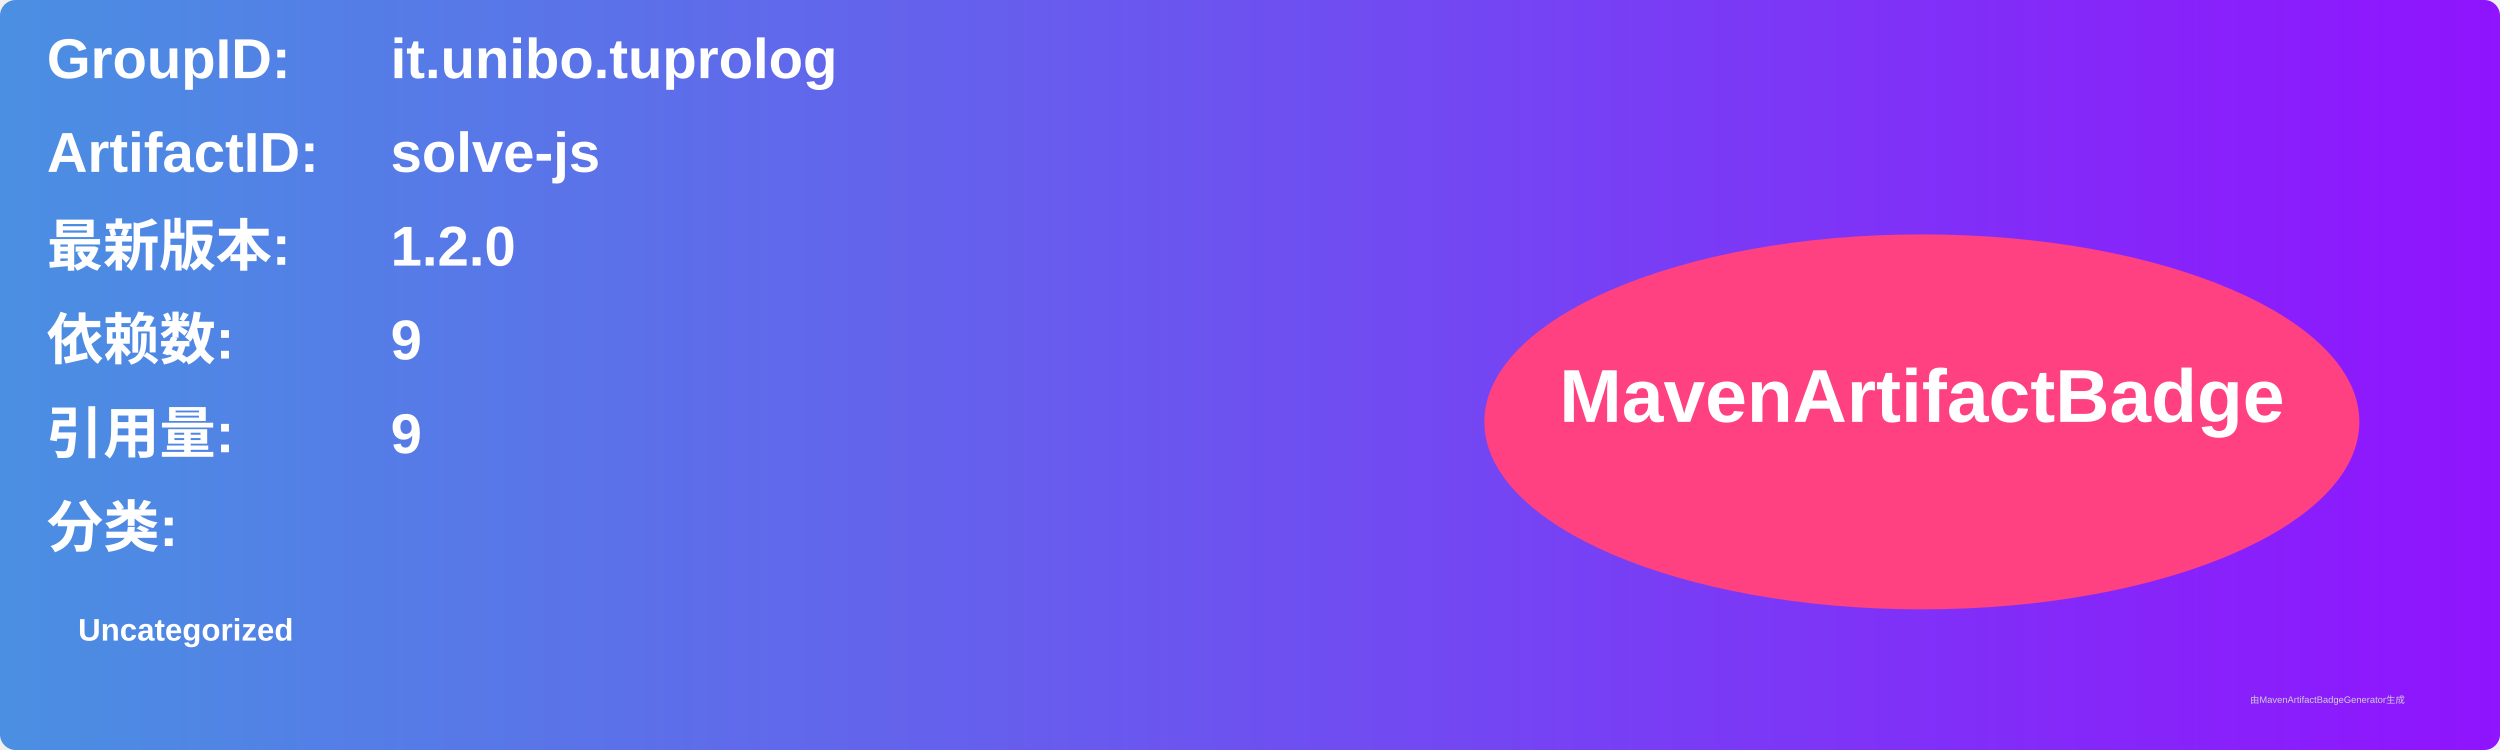
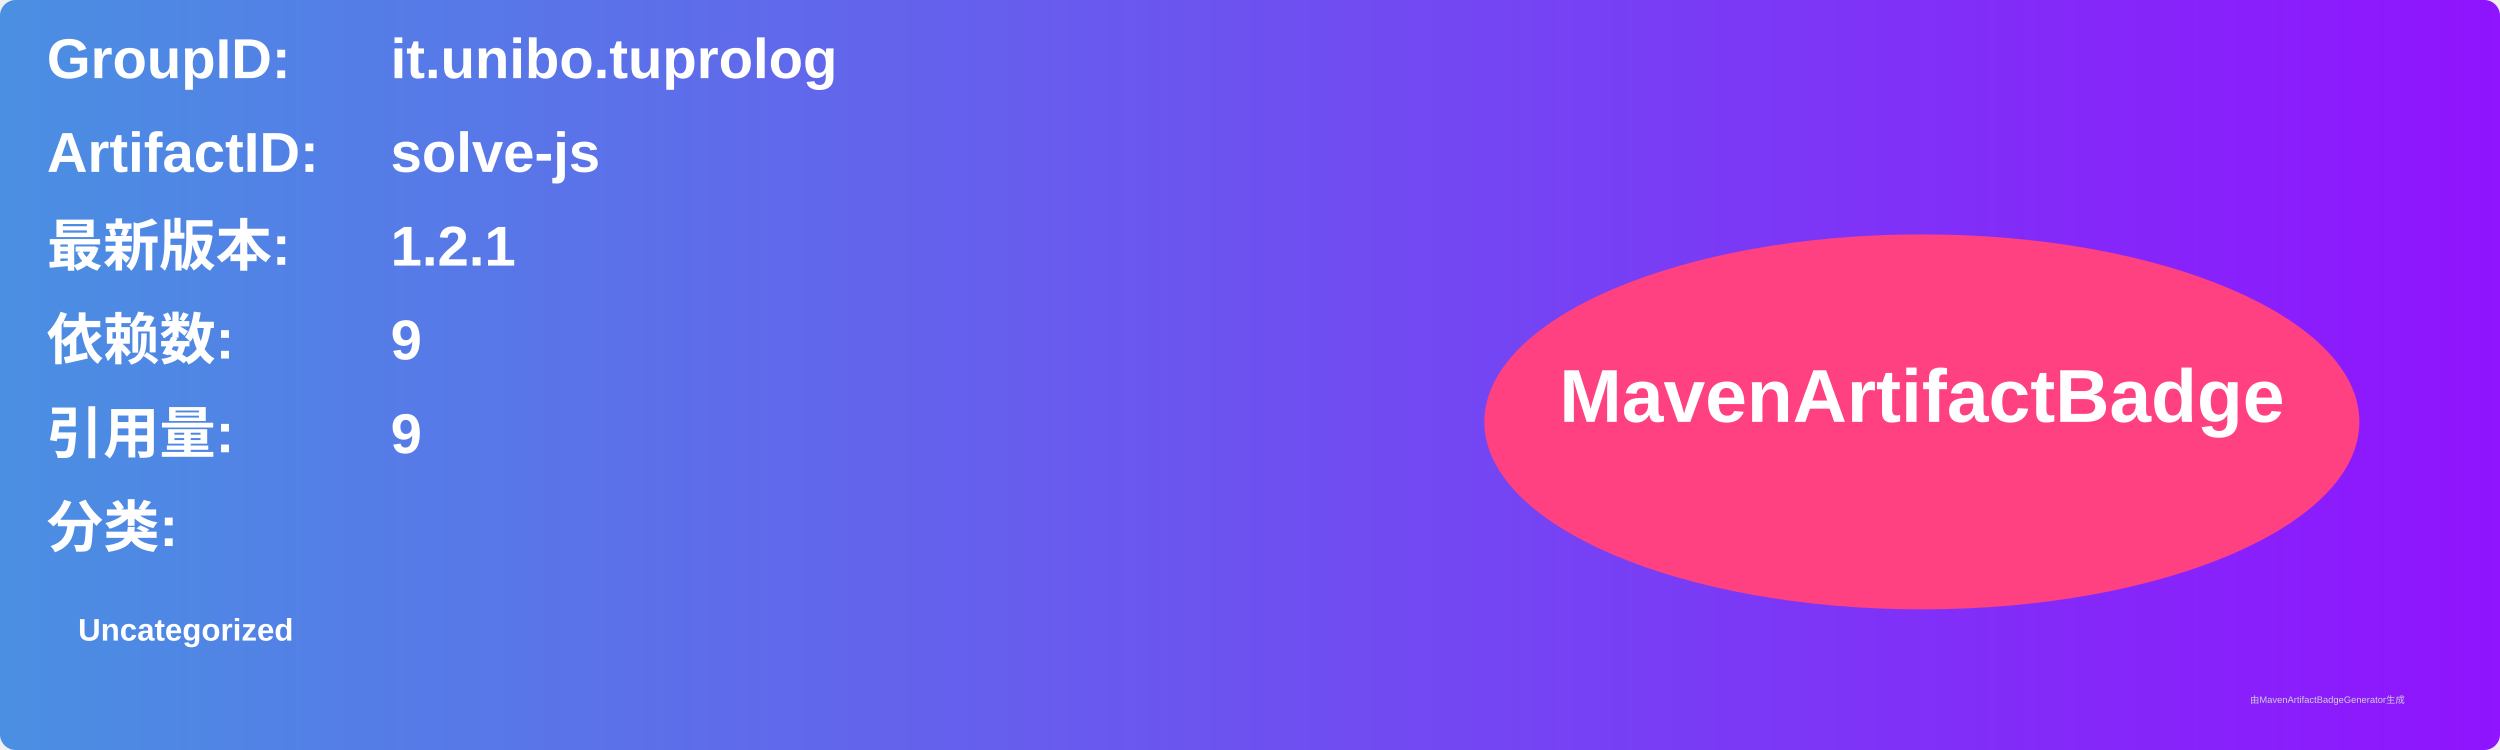
<svg xmlns="http://www.w3.org/2000/svg" width="800" height="240" viewBox="0 0 800 240">
  <linearGradient id="grad" x1="0%" y1="0%" x2="100%" y2="0%">
    <stop offset="0%" stop-color="#4a90e2" />
    <stop offset="100%" stop-color="#9013fe" />
  </linearGradient>
  <rect width="100%" height="100%" rx="5" ry="5" fill="url(#grad)" />
  <g transform="translate(15, 15)">
    <text x="0" y="10" font-family="Arial" font-size="18" fill="white" font-weight="bold" width="260">GroupID:</text>
    <text x="110" y="10" font-family="Arial" font-size="18" fill="white" font-weight="bold" width="460">it.unibo.tuprolog</text>
    <text x="0" y="40" font-family="Arial" font-size="18" fill="white" font-weight="bold" width="260">ArtifactID:</text>
    <text x="110" y="40" font-family="Arial" font-size="18" fill="white" font-weight="bold" width="460">solve-js</text>
    <text x="0" y="70" font-family="Arial" font-size="18" fill="white" font-weight="bold">最新版本:</text>
    <text x="110" y="70" font-family="Arial" font-size="18" fill="white" font-weight="bold">
-       <tspan font-weight="bold">1.2.0</tspan>
+       <tspan font-weight="bold">1.2.1</tspan>
    </text>
    <text x="0" y="100" font-family="Arial" font-size="18" fill="white" font-weight="bold">依赖数: </text>
    <text x="110" y="100" font-family="Arial" font-size="18" fill="white">
      <tspan font-weight="bold">9</tspan>
    </text>
    <text x="0" y="130" font-family="Arial" font-size="18" fill="white" font-weight="bold">引用量: </text>
    <text x="110" y="130" font-family="Arial" font-size="18" fill="white">
      <tspan font-weight="bold">9</tspan>
    </text>
    <text x="0" y="160" font-family="Arial" font-size="18" fill="white" font-weight="bold">分类:</text>
    <text x="10" y="190" font-family="Arial" font-size="10" fill="white">
      <tspan font-weight="bold">Uncategorized</tspan>
    </text>
    <ellipse cx="600" cy="120" rx="140" ry="60" fill="#ff4081" />
    <text x="600" y="120" text-anchor="middle" font-family="Arial" font-size="24" fill="white" font-weight="bold">MavenArtifactBadge</text>
  </g>
  <text x="720" y="225" font-family="Arial" font-size="3" fill="#d0d0d0">由MavenArtifactBadgeGenerator生成</text>
</svg>
